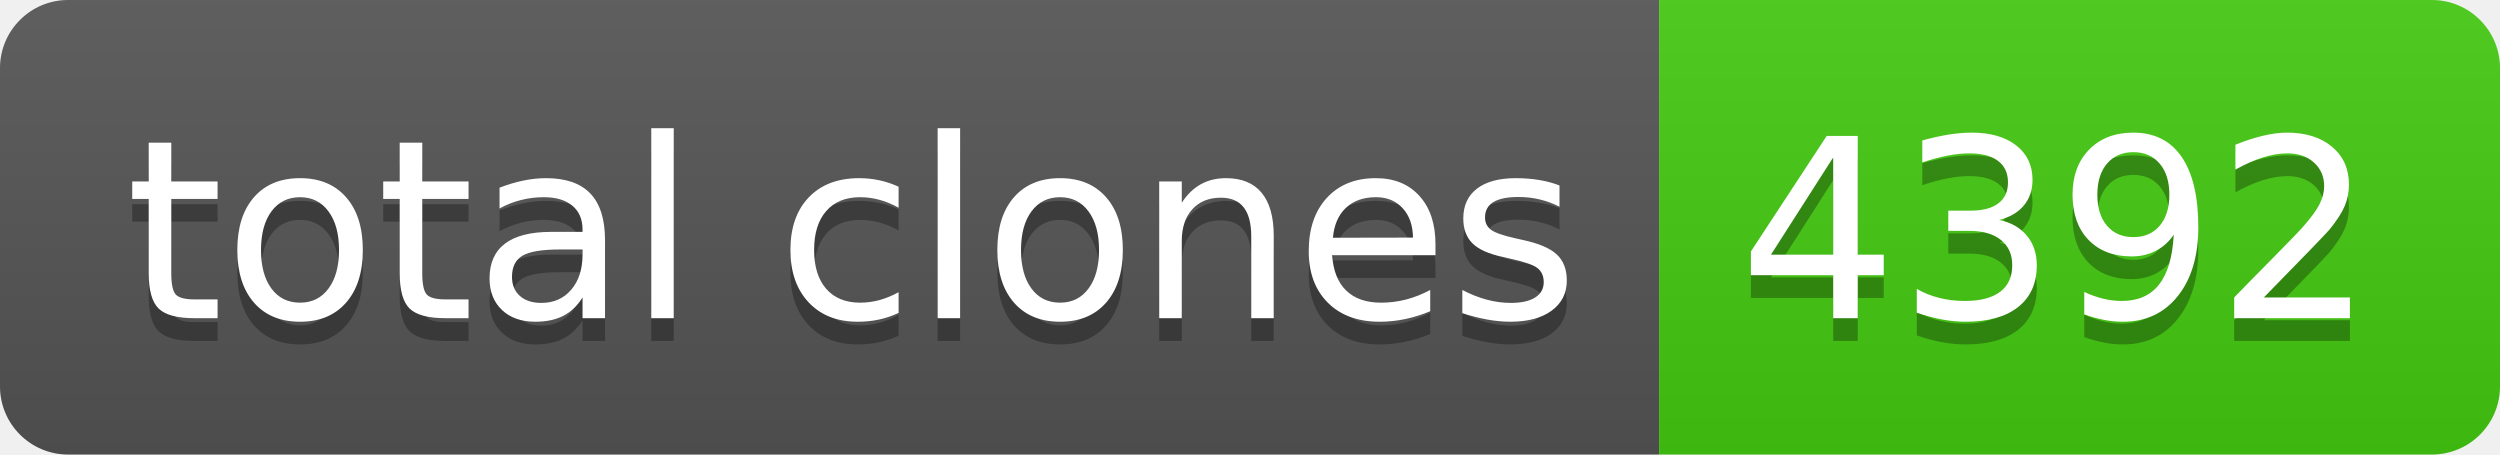
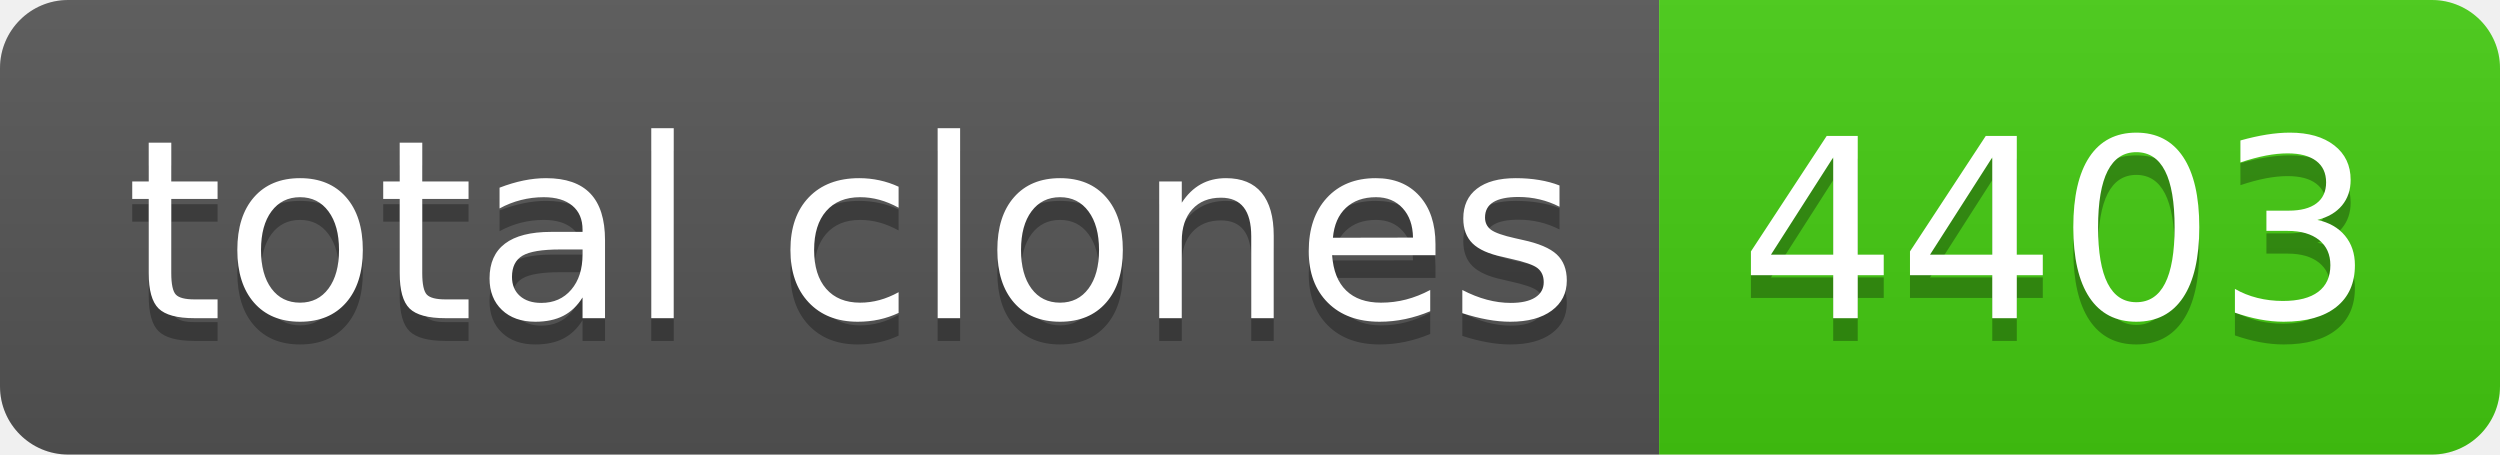
- <svg xmlns="http://www.w3.org/2000/svg" width="110" height="20" role="img" aria-label="total clones: 4392">
+ <svg xmlns="http://www.w3.org/2000/svg" width="110" height="20" role="img" aria-label="total clones: 4403">
  <linearGradient id="s" x2="0" y2="100%">
    <stop offset="0" stop-color="#bbb" stop-opacity=".1" />
    <stop offset="1" stop-opacity=".1" />
  </linearGradient>
  <clipPath id="r">
    <rect width="110" height="20" rx="3" fill="#fff" />
  </clipPath>
  <g clip-path="url(#r)">
    <rect width="73" height="20" fill="#555" />
    <rect x="73" width="37" height="20" fill="#4c1" />
    <rect width="110" height="20" fill="url(#s)" />
  </g>
  <g fill="#fff" text-anchor="middle" font-family="Verdana,Geneva,DejaVu Sans,sans-serif" text-rendering="geometricPrecision" font-size="110">
    <text aria-hidden="true" x="375" y="150" fill="#010101" fill-opacity=".3" transform="scale(.1)" textLength="630">total clones</text>
    <text x="375" y="140" transform="scale(.1)" fill="#fff" textLength="630">total clones</text>
-     <text aria-hidden="true" x="905" y="150" fill="#010101" fill-opacity=".3" transform="scale(.1)" textLength="270">4392</text>
-     <text x="905" y="140" transform="scale(.1)" fill="#fff" textLength="270">4392</text>
+     <text aria-hidden="true" x="905" y="150" fill="#010101" fill-opacity=".3" transform="scale(.1)" textLength="270">4403</text>
+     <text x="905" y="140" transform="scale(.1)" fill="#fff" textLength="270">4403</text>
  </g>
</svg>
